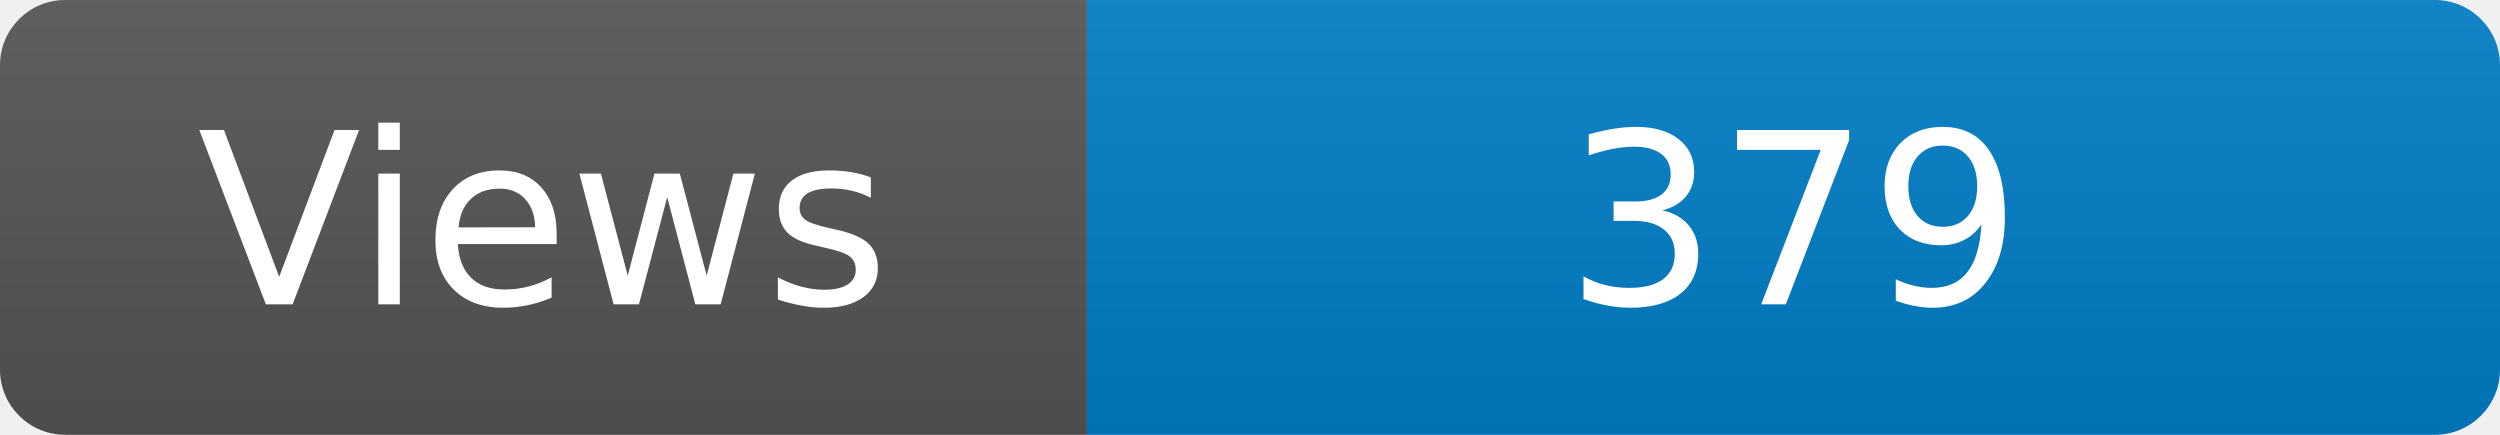
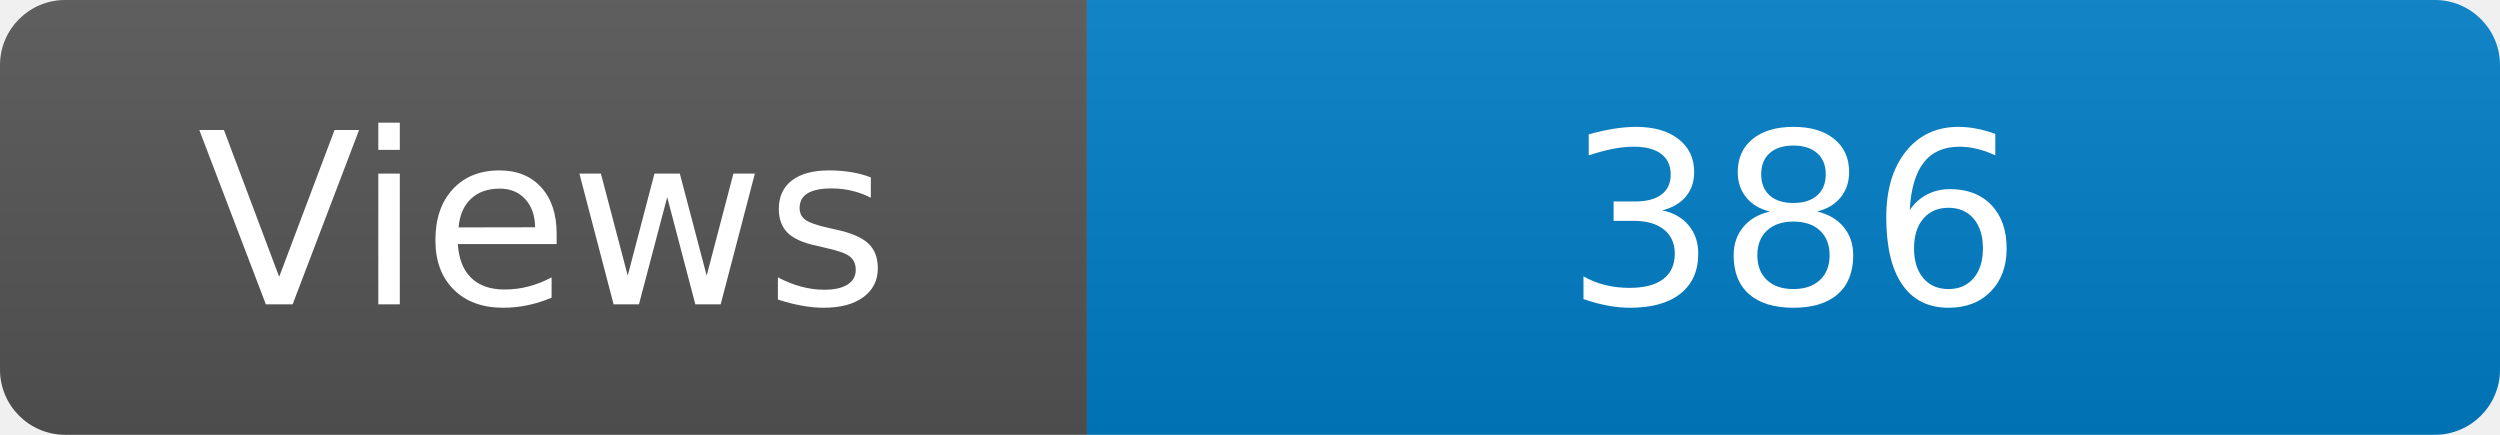
<svg xmlns="http://www.w3.org/2000/svg" width="115" height="20" role="img" aria-label="Maintained?: yes">
  <linearGradient id="s" x2="0" y2="100%">
    <stop offset="0" stop-color="#bbb" stop-opacity=".1" />
    <stop offset="1" stop-opacity=".1" />
  </linearGradient>
  <clipPath id="r">
    <rect width="115" height="20" rx="3" fill="#fff" />
  </clipPath>
  <g clip-path="url(#r)">
    <rect width="50" height="20" fill="#555" />
    <rect x="50" width="160" height="20" fill="#007ec6" />
    <rect width="115" height="20" fill="url(#s)" />
  </g>
  <g fill="#fff" text-anchor="middle" font-family="Verdana,Geneva,DejaVu Sans,sans-serif" font-size="110">
    <text x="250" y="140" transform="scale(.1)" fill="#fff">Views</text>
-     <text x="825" y="140" transform="scale(.1)" fill="#fff">379</text>
+     <text x="825" y="140" transform="scale(.1)" fill="#fff">386</text>
  </g>
</svg>
